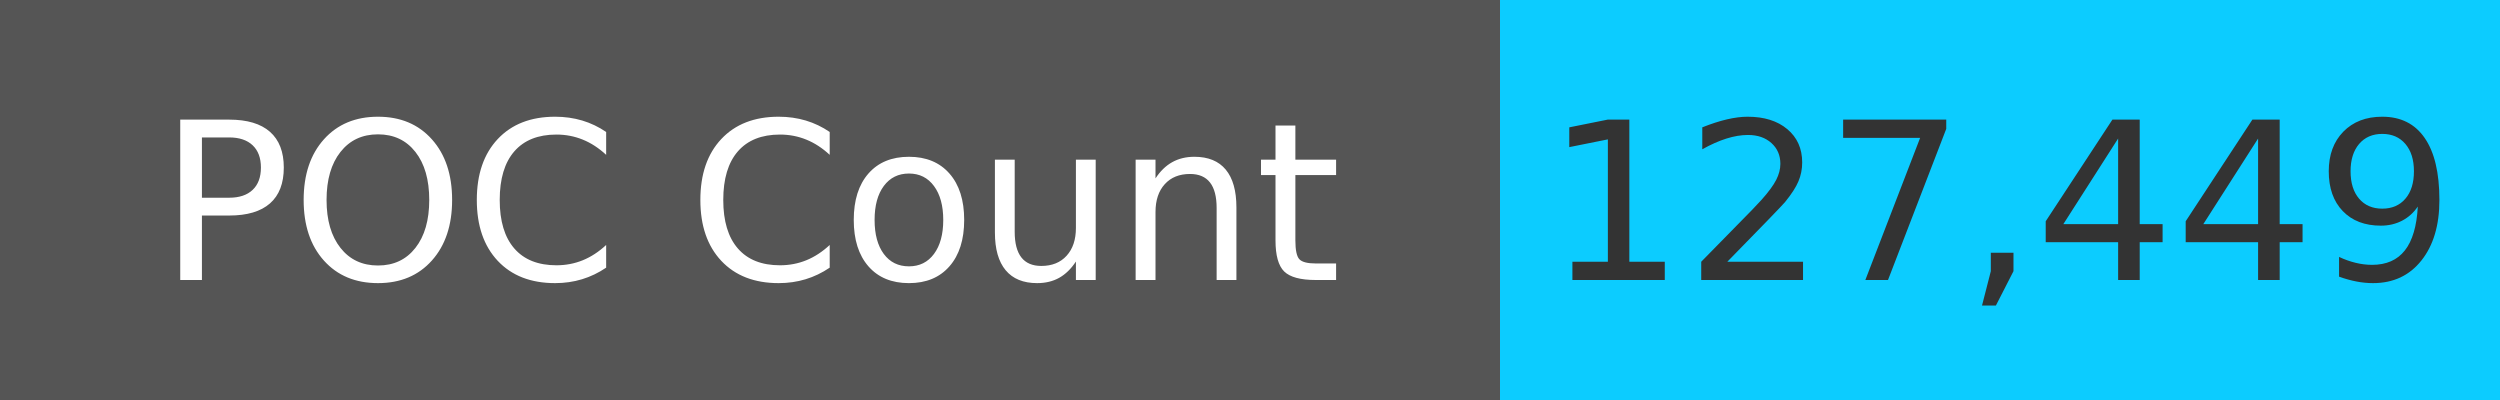
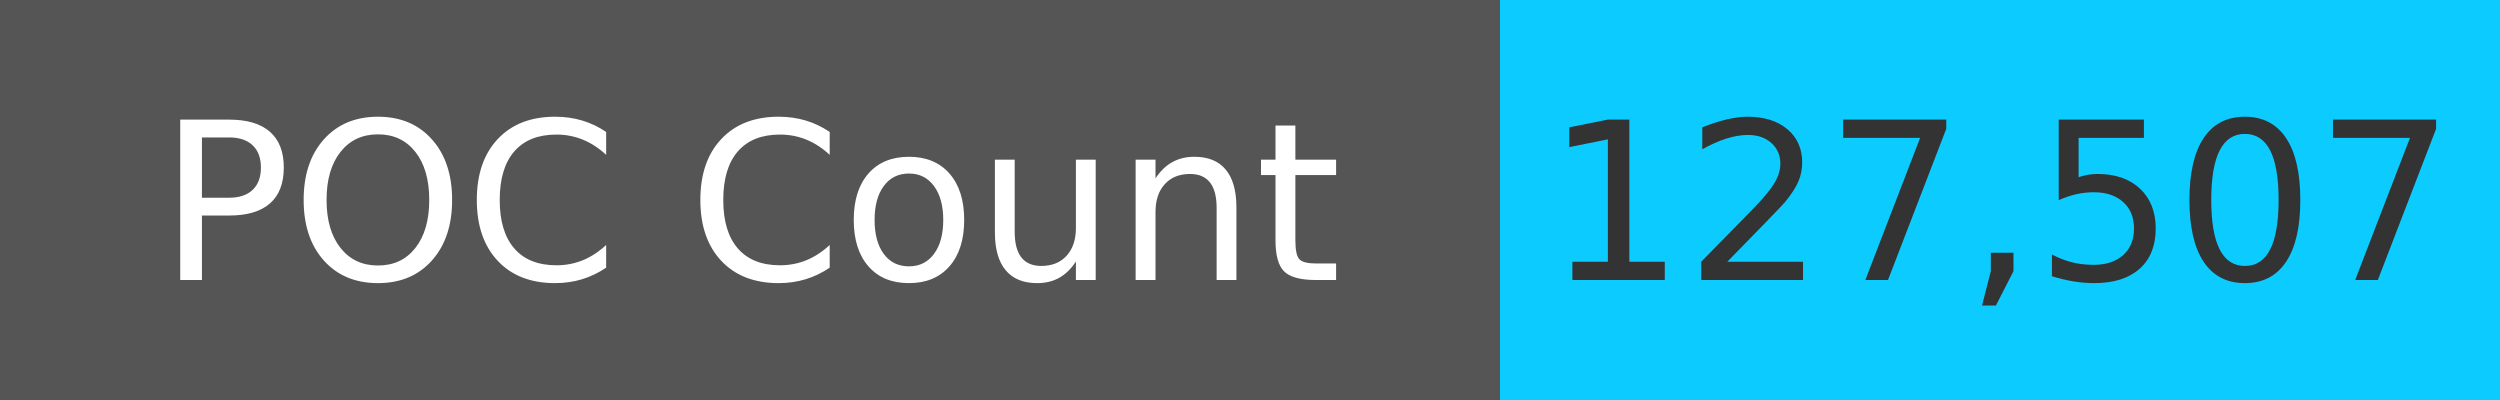
<svg xmlns="http://www.w3.org/2000/svg" width="125" height="20" role="img">
  <linearGradient id="s" x2="0" y2="100%">
    <stop offset="0" stop-color="#bbb" stop-opacity=".1" />
    <stop offset="1" stop-opacity=".1" />
  </linearGradient>
  <g>
    <rect width="75" height="20" fill="#555" />
    <rect x="75" width="267" height="20" fill="#0cccff" />
  </g>
  <g fill="#fff" text-anchor="middle" font-family="Verdana,Geneva,DejaVu Sans,sans-serif" text-rendering="geometricPrecision" font-size="110">
    <text x="375" y="140" transform="scale(.1)" fill="#fff">
            POC Count
        </text>
    <text x="1000" y="140" transform="scale(.1)" fill="#333">
-             127,449
+             127,507
        </text>
  </g>
</svg>
